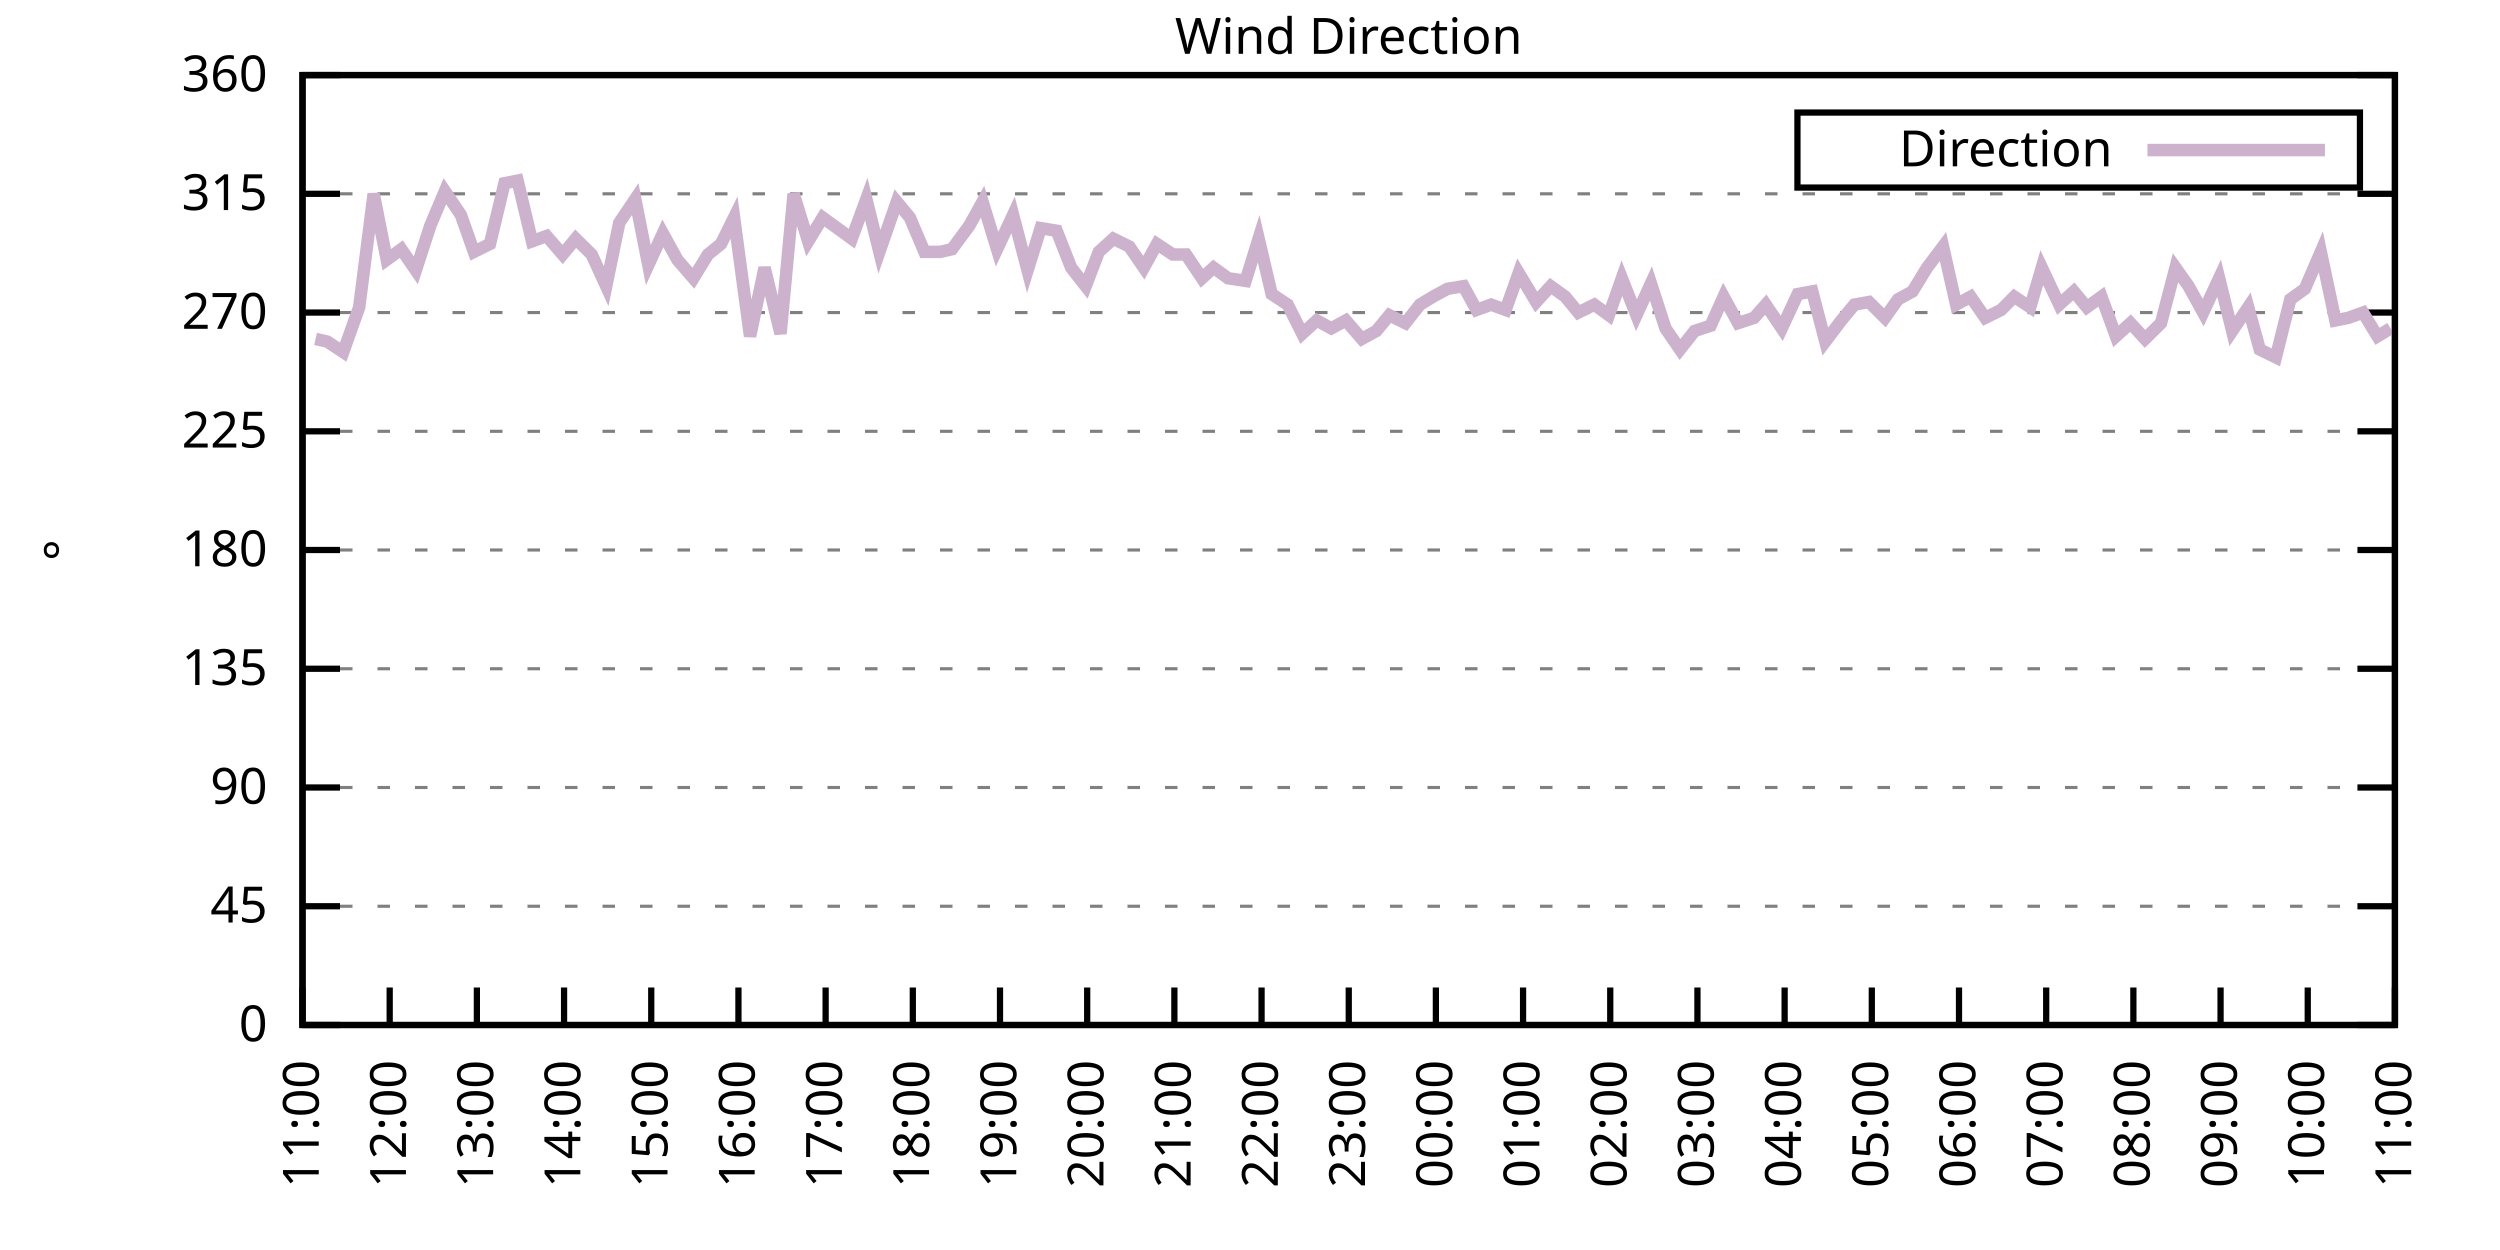
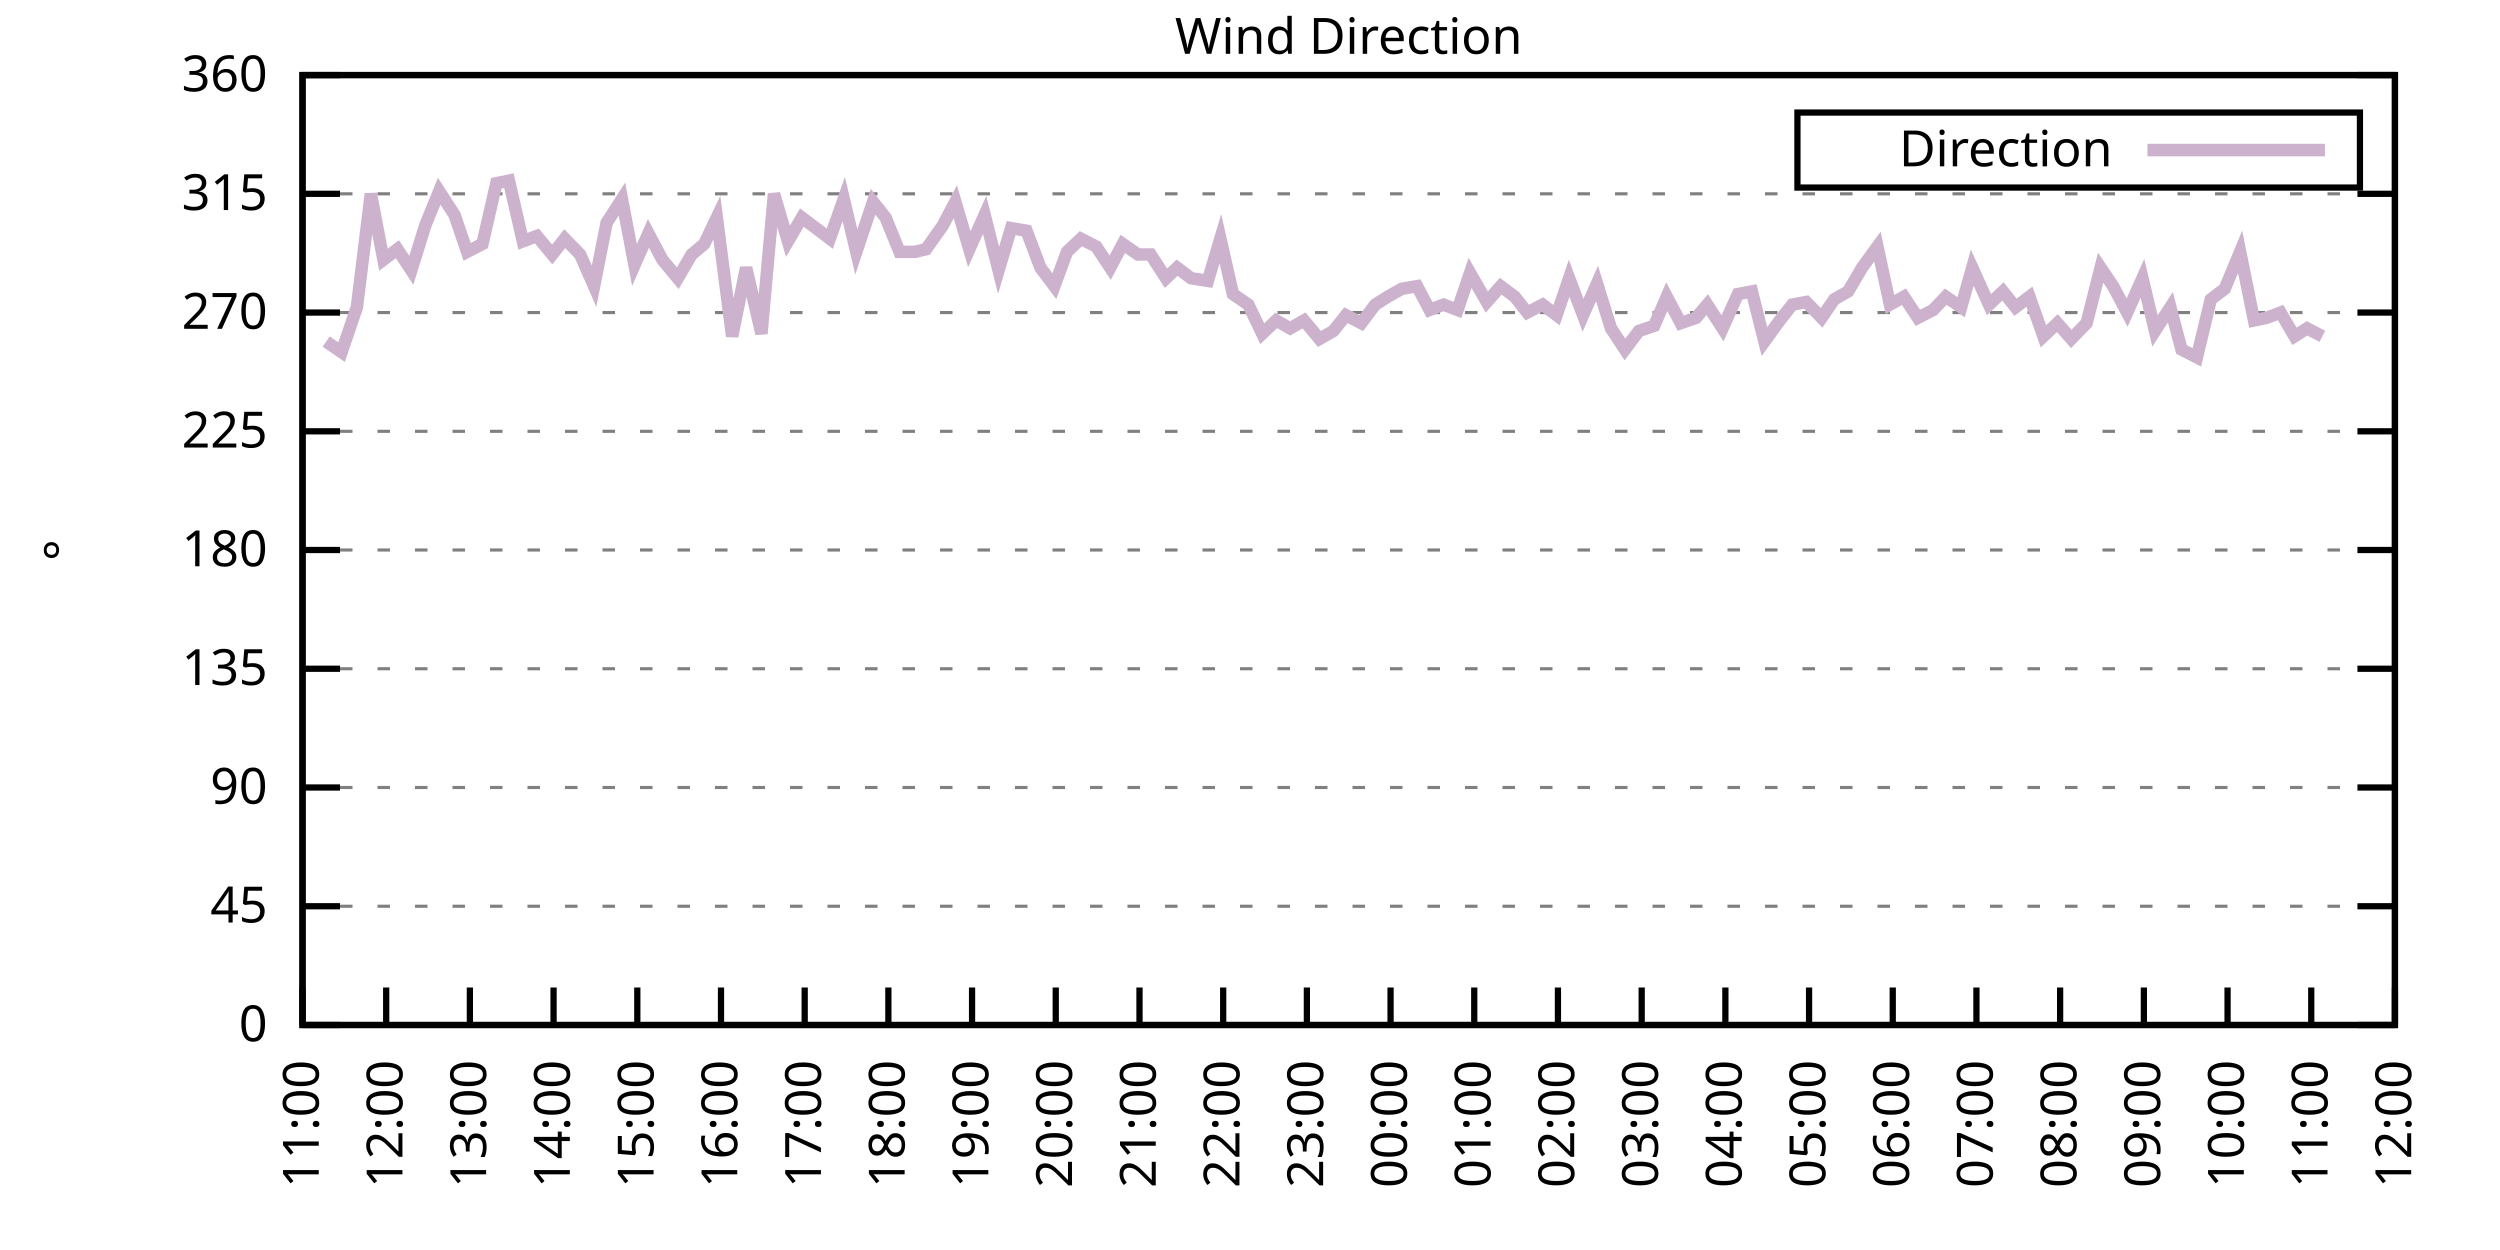
<svg xmlns="http://www.w3.org/2000/svg" xmlns:xlink="http://www.w3.org/1999/xlink" width="400" height="200" viewBox="0 0 400 200">
  <g id="gnuplot_canvas">
    <rect x="0" y="0" width="400" height="200" fill="none" />
    <defs>
      <circle id="gpDot" r="0.5" stroke-width="0.5" stroke="currentColor" />
      <path id="gpPt0" stroke-width="0.333" stroke="currentColor" d="M-1,0 h2 M0,-1 v2" />
      <path id="gpPt1" stroke-width="0.333" stroke="currentColor" d="M-1,-1 L1,1 M1,-1 L-1,1" />
      <path id="gpPt2" stroke-width="0.333" stroke="currentColor" d="M-1,0 L1,0 M0,-1 L0,1 M-1,-1 L1,1 M-1,1 L1,-1" />
      <rect id="gpPt3" stroke-width="0.333" stroke="currentColor" x="-1" y="-1" width="2" height="2" />
      <rect id="gpPt4" stroke-width="0.333" stroke="currentColor" fill="currentColor" x="-1" y="-1" width="2" height="2" />
      <circle id="gpPt5" stroke-width="0.333" stroke="currentColor" cx="0" cy="0" r="1" />
      <use xlink:href="#gpPt5" id="gpPt6" fill="currentColor" stroke="none" />
      <path id="gpPt7" stroke-width="0.333" stroke="currentColor" d="M0,-1.33 L-1.33,0.67 L1.33,0.67 z" />
      <use xlink:href="#gpPt7" id="gpPt8" fill="currentColor" stroke="none" />
      <use xlink:href="#gpPt7" id="gpPt9" stroke="currentColor" transform="rotate(180)" />
      <use xlink:href="#gpPt9" id="gpPt10" fill="currentColor" stroke="none" />
      <use xlink:href="#gpPt3" id="gpPt11" stroke="currentColor" transform="rotate(45)" />
      <use xlink:href="#gpPt11" id="gpPt12" fill="currentColor" stroke="none" />
      <path id="gpPt13" stroke-width="0.333" stroke="currentColor" d="M0,1.330 L1.265,0.411 L0.782,-1.067 L-0.782,-1.076 L-1.265,0.411 z" />
      <use xlink:href="#gpPt13" id="gpPt14" fill="currentColor" stroke="none" />
      <filter id="textbox" filterUnits="objectBoundingBox" x="0" y="0" height="1" width="1">
        <feFlood flood-color="white" flood-opacity="1" result="bgnd" />
        <feComposite in="SourceGraphic" in2="bgnd" operator="atop" />
      </filter>
      <filter id="greybox" filterUnits="objectBoundingBox" x="0" y="0" height="1" width="1">
        <feFlood flood-color="lightgrey" flood-opacity="1" result="grey" />
        <feComposite in="SourceGraphic" in2="grey" operator="atop" />
      </filter>
    </defs>
    <g fill="none" color="white" stroke="currentColor" stroke-width="1.00" stroke-linecap="butt" stroke-linejoin="miter">
</g>
    <g fill="none" color="black" stroke="currentColor" stroke-width="1.00" stroke-linecap="butt" stroke-linejoin="miter">
      <g stroke="none" shape-rendering="crispEdges">
        <polygon fill="rgb(255, 255, 255)" points="48.40,164.00 383.18,164.00 383.18,12.02 48.40,12.02 " />
      </g>
    </g>
    <g fill="none" color="black" stroke="currentColor" stroke-width="1.00" stroke-linecap="butt" stroke-linejoin="miter">
</g>
    <g fill="none" color="black" stroke="black" stroke-width="0.50" stroke-linecap="butt" stroke-linejoin="miter">
</g>
    <g fill="none" color="gray" stroke="currentColor" stroke-width="0.50" stroke-linecap="butt" stroke-linejoin="miter">
      <path stroke="gray" stroke-dasharray="2,4" class="gridline" d="M48.40,164.00 L383.19,164.00  " />
    </g>
    <g fill="none" color="gray" stroke="gray" stroke-width="1.00" stroke-linecap="butt" stroke-linejoin="miter">
</g>
    <g fill="none" color="black" stroke="currentColor" stroke-width="1.00" stroke-linecap="butt" stroke-linejoin="miter">
      <path stroke="black" d="M48.40,164.00 L54.40,164.00 M383.19,164.00 L377.19,164.00  " />
      <g transform="translate(42.80,166.60)" stroke="none" fill="black" font-family="Sans" font-size="8.00" text-anchor="end">
        <text>
          <tspan font-family="Sans"> 0</tspan>
        </text>
      </g>
    </g>
    <g fill="none" color="black" stroke="currentColor" stroke-width="1.00" stroke-linecap="butt" stroke-linejoin="miter">
</g>
    <g fill="none" color="black" stroke="black" stroke-width="0.50" stroke-linecap="butt" stroke-linejoin="miter">
</g>
    <g fill="none" color="gray" stroke="currentColor" stroke-width="0.50" stroke-linecap="butt" stroke-linejoin="miter">
      <path stroke="gray" stroke-dasharray="2,4" class="gridline" d="M48.40,145.00 L383.19,145.00  " />
    </g>
    <g fill="none" color="gray" stroke="gray" stroke-width="1.00" stroke-linecap="butt" stroke-linejoin="miter">
</g>
    <g fill="none" color="black" stroke="currentColor" stroke-width="1.00" stroke-linecap="butt" stroke-linejoin="miter">
      <path stroke="black" d="M48.40,145.00 L54.40,145.00 M383.19,145.00 L377.19,145.00  " />
      <g transform="translate(42.80,147.60)" stroke="none" fill="black" font-family="Sans" font-size="8.00" text-anchor="end">
        <text>
          <tspan font-family="Sans"> 45</tspan>
        </text>
      </g>
    </g>
    <g fill="none" color="black" stroke="currentColor" stroke-width="1.00" stroke-linecap="butt" stroke-linejoin="miter">
</g>
    <g fill="none" color="black" stroke="black" stroke-width="0.50" stroke-linecap="butt" stroke-linejoin="miter">
</g>
    <g fill="none" color="gray" stroke="currentColor" stroke-width="0.50" stroke-linecap="butt" stroke-linejoin="miter">
      <path stroke="gray" stroke-dasharray="2,4" class="gridline" d="M48.40,126.00 L383.19,126.00  " />
    </g>
    <g fill="none" color="gray" stroke="gray" stroke-width="1.00" stroke-linecap="butt" stroke-linejoin="miter">
</g>
    <g fill="none" color="black" stroke="currentColor" stroke-width="1.00" stroke-linecap="butt" stroke-linejoin="miter">
      <path stroke="black" d="M48.40,126.00 L54.40,126.00 M383.19,126.00 L377.19,126.00  " />
      <g transform="translate(42.80,128.60)" stroke="none" fill="black" font-family="Sans" font-size="8.00" text-anchor="end">
        <text>
          <tspan font-family="Sans"> 90</tspan>
        </text>
      </g>
    </g>
    <g fill="none" color="black" stroke="currentColor" stroke-width="1.00" stroke-linecap="butt" stroke-linejoin="miter">
</g>
    <g fill="none" color="black" stroke="black" stroke-width="0.50" stroke-linecap="butt" stroke-linejoin="miter">
</g>
    <g fill="none" color="gray" stroke="currentColor" stroke-width="0.50" stroke-linecap="butt" stroke-linejoin="miter">
      <path stroke="gray" stroke-dasharray="2,4" class="gridline" d="M48.40,107.00 L383.19,107.00  " />
    </g>
    <g fill="none" color="gray" stroke="gray" stroke-width="1.00" stroke-linecap="butt" stroke-linejoin="miter">
</g>
    <g fill="none" color="black" stroke="currentColor" stroke-width="1.00" stroke-linecap="butt" stroke-linejoin="miter">
      <path stroke="black" d="M48.40,107.00 L54.40,107.00 M383.19,107.00 L377.19,107.00  " />
      <g transform="translate(42.80,109.60)" stroke="none" fill="black" font-family="Sans" font-size="8.00" text-anchor="end">
        <text>
          <tspan font-family="Sans"> 135</tspan>
        </text>
      </g>
    </g>
    <g fill="none" color="black" stroke="currentColor" stroke-width="1.00" stroke-linecap="butt" stroke-linejoin="miter">
</g>
    <g fill="none" color="black" stroke="black" stroke-width="0.50" stroke-linecap="butt" stroke-linejoin="miter">
</g>
    <g fill="none" color="gray" stroke="currentColor" stroke-width="0.50" stroke-linecap="butt" stroke-linejoin="miter">
      <path stroke="gray" stroke-dasharray="2,4" class="gridline" d="M48.40,88.00 L383.19,88.00  " />
    </g>
    <g fill="none" color="gray" stroke="gray" stroke-width="1.00" stroke-linecap="butt" stroke-linejoin="miter">
</g>
    <g fill="none" color="black" stroke="currentColor" stroke-width="1.00" stroke-linecap="butt" stroke-linejoin="miter">
      <path stroke="black" d="M48.40,88.00 L54.40,88.00 M383.19,88.00 L377.19,88.00  " />
      <g transform="translate(42.80,90.60)" stroke="none" fill="black" font-family="Sans" font-size="8.00" text-anchor="end">
        <text>
          <tspan font-family="Sans"> 180</tspan>
        </text>
      </g>
    </g>
    <g fill="none" color="black" stroke="currentColor" stroke-width="1.00" stroke-linecap="butt" stroke-linejoin="miter">
</g>
    <g fill="none" color="black" stroke="black" stroke-width="0.50" stroke-linecap="butt" stroke-linejoin="miter">
</g>
    <g fill="none" color="gray" stroke="currentColor" stroke-width="0.50" stroke-linecap="butt" stroke-linejoin="miter">
      <path stroke="gray" stroke-dasharray="2,4" class="gridline" d="M48.40,69.01 L383.19,69.01  " />
    </g>
    <g fill="none" color="gray" stroke="gray" stroke-width="1.00" stroke-linecap="butt" stroke-linejoin="miter">
</g>
    <g fill="none" color="black" stroke="currentColor" stroke-width="1.00" stroke-linecap="butt" stroke-linejoin="miter">
      <path stroke="black" d="M48.40,69.01 L54.40,69.01 M383.19,69.01 L377.19,69.01  " />
      <g transform="translate(42.80,71.61)" stroke="none" fill="black" font-family="Sans" font-size="8.00" text-anchor="end">
        <text>
          <tspan font-family="Sans"> 225</tspan>
        </text>
      </g>
    </g>
    <g fill="none" color="black" stroke="currentColor" stroke-width="1.00" stroke-linecap="butt" stroke-linejoin="miter">
</g>
    <g fill="none" color="black" stroke="black" stroke-width="0.50" stroke-linecap="butt" stroke-linejoin="miter">
</g>
    <g fill="none" color="gray" stroke="currentColor" stroke-width="0.50" stroke-linecap="butt" stroke-linejoin="miter">
      <path stroke="gray" stroke-dasharray="2,4" class="gridline" d="M48.40,50.01 L383.19,50.01  " />
    </g>
    <g fill="none" color="gray" stroke="gray" stroke-width="1.00" stroke-linecap="butt" stroke-linejoin="miter">
</g>
    <g fill="none" color="black" stroke="currentColor" stroke-width="1.00" stroke-linecap="butt" stroke-linejoin="miter">
      <path stroke="black" d="M48.40,50.01 L54.40,50.01 M383.19,50.01 L377.19,50.01  " />
      <g transform="translate(42.80,52.61)" stroke="none" fill="black" font-family="Sans" font-size="8.00" text-anchor="end">
        <text>
          <tspan font-family="Sans"> 270</tspan>
        </text>
      </g>
    </g>
    <g fill="none" color="black" stroke="currentColor" stroke-width="1.00" stroke-linecap="butt" stroke-linejoin="miter">
</g>
    <g fill="none" color="black" stroke="black" stroke-width="0.50" stroke-linecap="butt" stroke-linejoin="miter">
</g>
    <g fill="none" color="gray" stroke="currentColor" stroke-width="0.50" stroke-linecap="butt" stroke-linejoin="miter">
      <path stroke="gray" stroke-dasharray="2,4" class="gridline" d="M48.40,31.01 L383.19,31.01  " />
    </g>
    <g fill="none" color="gray" stroke="gray" stroke-width="1.00" stroke-linecap="butt" stroke-linejoin="miter">
</g>
    <g fill="none" color="black" stroke="currentColor" stroke-width="1.00" stroke-linecap="butt" stroke-linejoin="miter">
      <path stroke="black" d="M48.40,31.01 L54.40,31.01 M383.19,31.01 L377.19,31.01  " />
      <g transform="translate(42.80,33.61)" stroke="none" fill="black" font-family="Sans" font-size="8.00" text-anchor="end">
        <text>
          <tspan font-family="Sans"> 315</tspan>
        </text>
      </g>
    </g>
    <g fill="none" color="black" stroke="currentColor" stroke-width="1.00" stroke-linecap="butt" stroke-linejoin="miter">
</g>
    <g fill="none" color="black" stroke="black" stroke-width="0.50" stroke-linecap="butt" stroke-linejoin="miter">
</g>
    <g fill="none" color="gray" stroke="currentColor" stroke-width="0.50" stroke-linecap="butt" stroke-linejoin="miter">
      <path stroke="gray" stroke-dasharray="2,4" class="gridline" d="M48.40,12.01 L383.19,12.01  " />
    </g>
    <g fill="none" color="gray" stroke="gray" stroke-width="1.00" stroke-linecap="butt" stroke-linejoin="miter">
</g>
    <g fill="none" color="black" stroke="currentColor" stroke-width="1.00" stroke-linecap="butt" stroke-linejoin="miter">
      <path stroke="black" d="M48.40,12.01 L54.40,12.01 M383.19,12.01 L377.19,12.01  " />
      <g transform="translate(42.80,14.61)" stroke="none" fill="black" font-family="Sans" font-size="8.00" text-anchor="end">
        <text>
          <tspan font-family="Sans"> 360</tspan>
        </text>
      </g>
    </g>
    <g fill="none" color="black" stroke="currentColor" stroke-width="1.00" stroke-linecap="butt" stroke-linejoin="miter">
      <path stroke="black" d="M48.40,164.00 L48.40,158.00  " />
      <g transform="translate(51.00,169.60) rotate(270.00)" stroke="none" fill="black" font-family="Sans" font-size="8.00" text-anchor="end">
        <text>
          <tspan font-family="Sans">11:00</tspan>
        </text>
      </g>
    </g>
    <g fill="none" color="black" stroke="currentColor" stroke-width="1.00" stroke-linecap="butt" stroke-linejoin="miter">
-       <path stroke="black" d="M62.35,164.00 L62.35,158.00  " />
-       <g transform="translate(64.95,169.60) rotate(270.00)" stroke="none" fill="black" font-family="Sans" font-size="8.00" text-anchor="end">
+       <path stroke="black" d="M61.79,164.00 L61.79,158.00  " />
+       <g transform="translate(64.39,169.60) rotate(270.00)" stroke="none" fill="black" font-family="Sans" font-size="8.00" text-anchor="end">
        <text>
          <tspan font-family="Sans">12:00</tspan>
        </text>
      </g>
    </g>
    <g fill="none" color="black" stroke="currentColor" stroke-width="1.00" stroke-linecap="butt" stroke-linejoin="miter">
-       <path stroke="black" d="M76.30,164.00 L76.30,158.00  " />
-       <g transform="translate(78.90,169.60) rotate(270.00)" stroke="none" fill="black" font-family="Sans" font-size="8.00" text-anchor="end">
+       <path stroke="black" d="M75.18,164.00 L75.18,158.00  " />
+       <g transform="translate(77.78,169.60) rotate(270.00)" stroke="none" fill="black" font-family="Sans" font-size="8.00" text-anchor="end">
        <text>
          <tspan font-family="Sans">13:00</tspan>
        </text>
      </g>
    </g>
    <g fill="none" color="black" stroke="currentColor" stroke-width="1.00" stroke-linecap="butt" stroke-linejoin="miter">
-       <path stroke="black" d="M90.25,164.00 L90.25,158.00  " />
-       <g transform="translate(92.85,169.60) rotate(270.00)" stroke="none" fill="black" font-family="Sans" font-size="8.00" text-anchor="end">
+       <path stroke="black" d="M88.57,164.00 L88.57,158.00  " />
+       <g transform="translate(91.17,169.60) rotate(270.00)" stroke="none" fill="black" font-family="Sans" font-size="8.00" text-anchor="end">
        <text>
          <tspan font-family="Sans">14:00</tspan>
        </text>
      </g>
    </g>
    <g fill="none" color="black" stroke="currentColor" stroke-width="1.00" stroke-linecap="butt" stroke-linejoin="miter">
-       <path stroke="black" d="M104.20,164.00 L104.20,158.00  " />
-       <g transform="translate(106.80,169.60) rotate(270.00)" stroke="none" fill="black" font-family="Sans" font-size="8.00" text-anchor="end">
+       <path stroke="black" d="M101.97,164.00 L101.97,158.00  " />
+       <g transform="translate(104.57,169.60) rotate(270.00)" stroke="none" fill="black" font-family="Sans" font-size="8.00" text-anchor="end">
        <text>
          <tspan font-family="Sans">15:00</tspan>
        </text>
      </g>
    </g>
    <g fill="none" color="black" stroke="currentColor" stroke-width="1.00" stroke-linecap="butt" stroke-linejoin="miter">
-       <path stroke="black" d="M118.15,164.00 L118.15,158.00  " />
-       <g transform="translate(120.75,169.60) rotate(270.00)" stroke="none" fill="black" font-family="Sans" font-size="8.00" text-anchor="end">
+       <path stroke="black" d="M115.36,164.00 L115.36,158.00  " />
+       <g transform="translate(117.96,169.60) rotate(270.00)" stroke="none" fill="black" font-family="Sans" font-size="8.00" text-anchor="end">
        <text>
          <tspan font-family="Sans">16:00</tspan>
        </text>
      </g>
    </g>
    <g fill="none" color="black" stroke="currentColor" stroke-width="1.00" stroke-linecap="butt" stroke-linejoin="miter">
-       <path stroke="black" d="M132.10,164.00 L132.10,158.00  " />
-       <g transform="translate(134.70,169.60) rotate(270.00)" stroke="none" fill="black" font-family="Sans" font-size="8.00" text-anchor="end">
+       <path stroke="black" d="M128.75,164.00 L128.75,158.00  " />
+       <g transform="translate(131.35,169.60) rotate(270.00)" stroke="none" fill="black" font-family="Sans" font-size="8.00" text-anchor="end">
        <text>
          <tspan font-family="Sans">17:00</tspan>
        </text>
      </g>
    </g>
    <g fill="none" color="black" stroke="currentColor" stroke-width="1.00" stroke-linecap="butt" stroke-linejoin="miter">
-       <path stroke="black" d="M146.05,164.00 L146.05,158.00  " />
-       <g transform="translate(148.65,169.60) rotate(270.00)" stroke="none" fill="black" font-family="Sans" font-size="8.00" text-anchor="end">
+       <path stroke="black" d="M142.14,164.00 L142.14,158.00  " />
+       <g transform="translate(144.74,169.60) rotate(270.00)" stroke="none" fill="black" font-family="Sans" font-size="8.00" text-anchor="end">
        <text>
          <tspan font-family="Sans">18:00</tspan>
        </text>
      </g>
    </g>
    <g fill="none" color="black" stroke="currentColor" stroke-width="1.00" stroke-linecap="butt" stroke-linejoin="miter">
-       <path stroke="black" d="M160.00,164.00 L160.00,158.00  " />
-       <g transform="translate(162.60,169.60) rotate(270.00)" stroke="none" fill="black" font-family="Sans" font-size="8.00" text-anchor="end">
+       <path stroke="black" d="M155.53,164.00 L155.53,158.00  " />
+       <g transform="translate(158.13,169.60) rotate(270.00)" stroke="none" fill="black" font-family="Sans" font-size="8.00" text-anchor="end">
        <text>
          <tspan font-family="Sans">19:00</tspan>
        </text>
      </g>
    </g>
    <g fill="none" color="black" stroke="currentColor" stroke-width="1.00" stroke-linecap="butt" stroke-linejoin="miter">
-       <path stroke="black" d="M173.95,164.00 L173.95,158.00  " />
-       <g transform="translate(176.55,169.60) rotate(270.00)" stroke="none" fill="black" font-family="Sans" font-size="8.00" text-anchor="end">
+       <path stroke="black" d="M168.92,164.00 L168.92,158.00  " />
+       <g transform="translate(171.52,169.60) rotate(270.00)" stroke="none" fill="black" font-family="Sans" font-size="8.00" text-anchor="end">
        <text>
          <tspan font-family="Sans">20:00</tspan>
        </text>
      </g>
    </g>
    <g fill="none" color="black" stroke="currentColor" stroke-width="1.00" stroke-linecap="butt" stroke-linejoin="miter">
-       <path stroke="black" d="M187.90,164.00 L187.90,158.00  " />
-       <g transform="translate(190.50,169.60) rotate(270.00)" stroke="none" fill="black" font-family="Sans" font-size="8.00" text-anchor="end">
+       <path stroke="black" d="M182.32,164.00 L182.32,158.00  " />
+       <g transform="translate(184.92,169.60) rotate(270.00)" stroke="none" fill="black" font-family="Sans" font-size="8.00" text-anchor="end">
        <text>
          <tspan font-family="Sans">21:00</tspan>
        </text>
      </g>
    </g>
    <g fill="none" color="black" stroke="currentColor" stroke-width="1.00" stroke-linecap="butt" stroke-linejoin="miter">
-       <path stroke="black" d="M201.85,164.00 L201.85,158.00  " />
-       <g transform="translate(204.45,169.60) rotate(270.00)" stroke="none" fill="black" font-family="Sans" font-size="8.00" text-anchor="end">
+       <path stroke="black" d="M195.71,164.00 L195.71,158.00  " />
+       <g transform="translate(198.31,169.60) rotate(270.00)" stroke="none" fill="black" font-family="Sans" font-size="8.00" text-anchor="end">
        <text>
          <tspan font-family="Sans">22:00</tspan>
        </text>
      </g>
    </g>
    <g fill="none" color="black" stroke="currentColor" stroke-width="1.00" stroke-linecap="butt" stroke-linejoin="miter">
-       <path stroke="black" d="M215.80,164.00 L215.80,158.00  " />
-       <g transform="translate(218.40,169.60) rotate(270.00)" stroke="none" fill="black" font-family="Sans" font-size="8.00" text-anchor="end">
+       <path stroke="black" d="M209.10,164.00 L209.10,158.00  " />
+       <g transform="translate(211.70,169.60) rotate(270.00)" stroke="none" fill="black" font-family="Sans" font-size="8.00" text-anchor="end">
        <text>
          <tspan font-family="Sans">23:00</tspan>
        </text>
      </g>
    </g>
    <g fill="none" color="black" stroke="currentColor" stroke-width="1.00" stroke-linecap="butt" stroke-linejoin="miter">
-       <path stroke="black" d="M229.74,164.00 L229.74,158.00  " />
-       <g transform="translate(232.34,169.60) rotate(270.00)" stroke="none" fill="black" font-family="Sans" font-size="8.00" text-anchor="end">
+       <path stroke="black" d="M222.49,164.00 L222.49,158.00  " />
+       <g transform="translate(225.09,169.60) rotate(270.00)" stroke="none" fill="black" font-family="Sans" font-size="8.00" text-anchor="end">
        <text>
          <tspan font-family="Sans">00:00</tspan>
        </text>
      </g>
    </g>
    <g fill="none" color="black" stroke="currentColor" stroke-width="1.00" stroke-linecap="butt" stroke-linejoin="miter">
-       <path stroke="black" d="M243.69,164.00 L243.69,158.00  " />
-       <g transform="translate(246.29,169.60) rotate(270.00)" stroke="none" fill="black" font-family="Sans" font-size="8.00" text-anchor="end">
+       <path stroke="black" d="M235.88,164.00 L235.88,158.00  " />
+       <g transform="translate(238.48,169.60) rotate(270.00)" stroke="none" fill="black" font-family="Sans" font-size="8.00" text-anchor="end">
        <text>
          <tspan font-family="Sans">01:00</tspan>
        </text>
      </g>
    </g>
    <g fill="none" color="black" stroke="currentColor" stroke-width="1.00" stroke-linecap="butt" stroke-linejoin="miter">
-       <path stroke="black" d="M257.64,164.00 L257.64,158.00  " />
-       <g transform="translate(260.24,169.60) rotate(270.00)" stroke="none" fill="black" font-family="Sans" font-size="8.00" text-anchor="end">
+       <path stroke="black" d="M249.27,164.00 L249.27,158.00  " />
+       <g transform="translate(251.87,169.60) rotate(270.00)" stroke="none" fill="black" font-family="Sans" font-size="8.00" text-anchor="end">
        <text>
          <tspan font-family="Sans">02:00</tspan>
        </text>
      </g>
    </g>
    <g fill="none" color="black" stroke="currentColor" stroke-width="1.00" stroke-linecap="butt" stroke-linejoin="miter">
-       <path stroke="black" d="M271.59,164.00 L271.59,158.00  " />
-       <g transform="translate(274.19,169.60) rotate(270.00)" stroke="none" fill="black" font-family="Sans" font-size="8.00" text-anchor="end">
+       <path stroke="black" d="M262.67,164.00 L262.67,158.00  " />
+       <g transform="translate(265.27,169.60) rotate(270.00)" stroke="none" fill="black" font-family="Sans" font-size="8.00" text-anchor="end">
        <text>
          <tspan font-family="Sans">03:00</tspan>
        </text>
      </g>
    </g>
    <g fill="none" color="black" stroke="currentColor" stroke-width="1.00" stroke-linecap="butt" stroke-linejoin="miter">
-       <path stroke="black" d="M285.54,164.00 L285.54,158.00  " />
-       <g transform="translate(288.14,169.60) rotate(270.00)" stroke="none" fill="black" font-family="Sans" font-size="8.00" text-anchor="end">
+       <path stroke="black" d="M276.06,164.00 L276.06,158.00  " />
+       <g transform="translate(278.66,169.60) rotate(270.00)" stroke="none" fill="black" font-family="Sans" font-size="8.00" text-anchor="end">
        <text>
          <tspan font-family="Sans">04:00</tspan>
        </text>
      </g>
    </g>
    <g fill="none" color="black" stroke="currentColor" stroke-width="1.00" stroke-linecap="butt" stroke-linejoin="miter">
-       <path stroke="black" d="M299.49,164.00 L299.49,158.00  " />
-       <g transform="translate(302.09,169.60) rotate(270.00)" stroke="none" fill="black" font-family="Sans" font-size="8.00" text-anchor="end">
+       <path stroke="black" d="M289.45,164.00 L289.45,158.00  " />
+       <g transform="translate(292.05,169.60) rotate(270.00)" stroke="none" fill="black" font-family="Sans" font-size="8.00" text-anchor="end">
        <text>
          <tspan font-family="Sans">05:00</tspan>
        </text>
      </g>
    </g>
    <g fill="none" color="black" stroke="currentColor" stroke-width="1.00" stroke-linecap="butt" stroke-linejoin="miter">
-       <path stroke="black" d="M313.44,164.00 L313.44,158.00  " />
-       <g transform="translate(316.04,169.60) rotate(270.00)" stroke="none" fill="black" font-family="Sans" font-size="8.00" text-anchor="end">
+       <path stroke="black" d="M302.84,164.00 L302.84,158.00  " />
+       <g transform="translate(305.44,169.60) rotate(270.00)" stroke="none" fill="black" font-family="Sans" font-size="8.00" text-anchor="end">
        <text>
          <tspan font-family="Sans">06:00</tspan>
        </text>
      </g>
    </g>
    <g fill="none" color="black" stroke="currentColor" stroke-width="1.00" stroke-linecap="butt" stroke-linejoin="miter">
-       <path stroke="black" d="M327.39,164.00 L327.39,158.00  " />
-       <g transform="translate(329.99,169.60) rotate(270.00)" stroke="none" fill="black" font-family="Sans" font-size="8.00" text-anchor="end">
+       <path stroke="black" d="M316.23,164.00 L316.23,158.00  " />
+       <g transform="translate(318.83,169.60) rotate(270.00)" stroke="none" fill="black" font-family="Sans" font-size="8.00" text-anchor="end">
        <text>
          <tspan font-family="Sans">07:00</tspan>
        </text>
      </g>
    </g>
    <g fill="none" color="black" stroke="currentColor" stroke-width="1.00" stroke-linecap="butt" stroke-linejoin="miter">
-       <path stroke="black" d="M341.34,164.00 L341.34,158.00  " />
-       <g transform="translate(343.94,169.60) rotate(270.00)" stroke="none" fill="black" font-family="Sans" font-size="8.00" text-anchor="end">
+       <path stroke="black" d="M329.62,164.00 L329.62,158.00  " />
+       <g transform="translate(332.22,169.60) rotate(270.00)" stroke="none" fill="black" font-family="Sans" font-size="8.00" text-anchor="end">
        <text>
          <tspan font-family="Sans">08:00</tspan>
        </text>
      </g>
    </g>
    <g fill="none" color="black" stroke="currentColor" stroke-width="1.00" stroke-linecap="butt" stroke-linejoin="miter">
-       <path stroke="black" d="M355.29,164.00 L355.29,158.00  " />
-       <g transform="translate(357.89,169.60) rotate(270.00)" stroke="none" fill="black" font-family="Sans" font-size="8.00" text-anchor="end">
+       <path stroke="black" d="M343.02,164.00 L343.02,158.00  " />
+       <g transform="translate(345.62,169.60) rotate(270.00)" stroke="none" fill="black" font-family="Sans" font-size="8.00" text-anchor="end">
        <text>
          <tspan font-family="Sans">09:00</tspan>
        </text>
      </g>
    </g>
    <g fill="none" color="black" stroke="currentColor" stroke-width="1.00" stroke-linecap="butt" stroke-linejoin="miter">
-       <path stroke="black" d="M369.24,164.00 L369.24,158.00  " />
-       <g transform="translate(371.84,169.60) rotate(270.00)" stroke="none" fill="black" font-family="Sans" font-size="8.00" text-anchor="end">
+       <path stroke="black" d="M356.41,164.00 L356.41,158.00  " />
+       <g transform="translate(359.01,169.60) rotate(270.00)" stroke="none" fill="black" font-family="Sans" font-size="8.00" text-anchor="end">
        <text>
          <tspan font-family="Sans">10:00</tspan>
+         </text>
+       </g>
+     </g>
+     <g fill="none" color="black" stroke="currentColor" stroke-width="1.00" stroke-linecap="butt" stroke-linejoin="miter">
+       <path stroke="black" d="M369.80,164.00 L369.80,158.00  " />
+       <g transform="translate(372.40,169.60) rotate(270.00)" stroke="none" fill="black" font-family="Sans" font-size="8.00" text-anchor="end">
+         <text>
+           <tspan font-family="Sans">11:00</tspan>
        </text>
      </g>
    </g>
    <g fill="none" color="black" stroke="currentColor" stroke-width="1.00" stroke-linecap="butt" stroke-linejoin="miter">
      <path stroke="black" d="M383.19,164.00 L383.19,158.00  " />
      <g transform="translate(385.79,169.60) rotate(270.00)" stroke="none" fill="black" font-family="Sans" font-size="8.00" text-anchor="end">
        <text>
-           <tspan font-family="Sans">11:00</tspan>
+           <tspan font-family="Sans">12:00</tspan>
        </text>
      </g>
    </g>
    <g fill="none" color="black" stroke="currentColor" stroke-width="1.00" stroke-linecap="butt" stroke-linejoin="miter">
</g>
    <g fill="none" color="black" stroke="currentColor" stroke-width="1.00" stroke-linecap="butt" stroke-linejoin="miter">
      <path stroke="black" d="M48.40,12.01 L48.40,164.00 L383.19,164.00 L383.19,12.01 L48.40,12.01 Z  " />
    </g>
    <g fill="none" color="black" stroke="currentColor" stroke-width="1.00" stroke-linecap="butt" stroke-linejoin="miter">
</g>
    <g fill="none" color="black" stroke="currentColor" stroke-width="1.00" stroke-linecap="butt" stroke-linejoin="miter">
      <path stroke="black" d="M287.59,30.01 L287.59,18.01 L377.59,18.01 L377.59,30.01 L287.59,30.01 Z  " />
    </g>
    <g id="Wind_direction_plot_1">
      <g fill="none" color="white" stroke="black" stroke-width="2.00" stroke-linecap="butt" stroke-linejoin="miter">
</g>
      <g fill="none" color="black" stroke="currentColor" stroke-width="2.00" stroke-linecap="butt" stroke-linejoin="miter">
        <g transform="translate(337.99,26.61)" stroke="none" fill="black" font-family="Sans" font-size="8.00" text-anchor="end">
          <text>
            <tspan font-family="Sans">Direction</tspan>
          </text>
        </g>
      </g>
      <g fill="none" color="black" stroke="currentColor" stroke-width="2.00" stroke-linecap="butt" stroke-linejoin="miter">
-         <path stroke="rgb(204, 178, 204)" d="M343.59,24.01 L371.99,24.01 M50.49,54.23 L52.35,54.65 L54.91,56.34 L57.47,49.16 L59.79,31.01 L61.88,41.56   L64.21,39.87 L66.53,43.25 L68.86,36.08 L71.18,30.59 L73.74,34.39 L75.83,40.30 L78.39,39.03 L80.72,29.32   L82.81,28.90 L85.13,38.61 L87.46,37.76 L90.02,40.72 L92.11,38.19 L94.67,40.72 L96.99,45.79 L99.08,35.65   L101.64,31.85 L103.73,42.41 L106.06,37.34 L108.38,41.56 L110.94,44.52 L113.27,40.72 L115.36,39.03 L117.45,34.81   L120.01,53.81 L122.33,42.83 L124.89,53.39 L126.98,31.01 L129.31,38.61 L131.63,34.81 L133.96,36.50 L136.28,38.19   L138.61,31.85 L140.70,40.30 L143.49,32.28 L145.58,34.81 L147.91,40.30 L150.46,40.30 L152.32,39.87 L155.11,36.08   L157.21,32.28 L159.53,39.87 L162.09,34.39 L164.41,43.25 L166.51,36.50 L169.06,36.92 L171.39,42.83 L173.71,45.79   L175.81,40.30 L178.13,38.19 L180.69,39.45 L183.01,42.83 L185.11,39.03 L187.66,40.72 L189.76,40.72 L192.31,44.52   L194.17,42.83 L196.50,44.52 L199.29,44.94 L201.38,38.19 L203.47,47.05 L206.03,48.74 L208.36,53.39 L210.68,51.27   L213.01,52.54 L215.33,51.27 L217.89,54.23 L220.21,52.96 L222.30,50.43 L224.86,51.70 L227.19,48.74 L229.28,47.47   L231.60,46.21 L234.16,45.79 L236.25,49.59 L238.58,48.74 L240.90,49.59 L243.00,43.67 L245.79,48.32 L248.11,45.79   L250.44,47.47 L252.53,50.01 L255.09,48.74 L257.41,50.43 L259.50,44.52 L261.83,50.43 L264.15,45.36 L266.48,52.54   L268.80,55.92 L271.13,52.96 L273.69,52.12 L275.78,47.47 L278.10,51.70 L280.66,50.85 L282.52,48.74 L285.08,52.54   L287.64,47.05 L289.96,46.63 L292.05,54.65 L294.61,51.27 L296.70,48.74 L299.03,48.32 L301.58,50.85 L303.68,47.90   L306.00,46.63 L308.33,42.83 L310.88,39.45 L312.98,48.74 L315.30,47.47 L317.63,50.85 L320.18,49.59 L322.28,47.47   L324.83,49.16 L326.69,42.83 L329.48,48.74 L331.81,46.63 L333.90,49.16 L336.23,47.47 L338.55,53.81 L340.88,51.70   L343.20,54.23 L345.76,51.70 L348.08,42.83 L350.18,45.79 L352.50,50.01 L355.06,44.52 L357.15,52.96 L359.71,49.16   L361.57,55.92 L364.13,57.18 L366.45,47.90 L368.78,46.21 L371.33,40.30 L373.66,51.27 L375.75,50.85 L378.08,50.01   L380.40,53.81 L382.49,52.54  " />
+         <path stroke="rgb(204, 178, 204)" d="M343.59,24.01 L371.99,24.01 M52.19,54.65 L54.65,56.34 L57.10,49.16 L59.34,31.01 L61.35,41.56 L63.58,39.87   L65.81,43.25 L68.04,36.08 L70.27,30.59 L72.73,34.39 L74.74,40.30 L77.19,39.03 L79.42,29.32 L81.43,28.90   L83.66,38.61 L85.90,37.76 L88.35,40.72 L90.36,38.19 L92.82,40.72 L95.05,45.79 L97.06,35.65 L99.51,31.85   L101.52,42.41 L103.75,37.34 L105.98,41.56 L108.44,44.52 L110.67,40.72 L112.68,39.03 L114.69,34.81 L117.14,53.81   L119.38,42.83 L121.83,53.39 L123.84,31.01 L126.07,38.61 L128.30,34.81 L130.54,36.50 L132.77,38.19 L135.00,31.85   L137.01,40.30 L139.69,32.28 L141.69,34.81 L143.93,40.30 L146.38,40.30 L148.17,39.87 L150.85,36.08 L152.85,32.28   L155.09,39.87 L157.54,34.39 L159.77,43.25 L161.78,36.50 L164.24,36.92 L166.47,42.83 L168.70,45.79 L170.71,40.30   L172.94,38.19 L175.40,39.45 L177.63,42.83 L179.64,39.03 L182.09,40.72 L184.10,40.72 L186.56,44.52 L188.34,42.83   L190.57,44.52 L193.25,44.94 L195.26,38.19 L197.27,47.05 L199.73,48.74 L201.96,53.39 L204.19,51.27 L206.42,52.54   L208.65,51.27 L211.11,54.23 L213.34,52.96 L215.35,50.43 L217.80,51.70 L220.04,48.74 L222.04,47.47 L224.28,46.21   L226.73,45.79 L228.74,49.59 L230.97,48.74 L233.20,49.59 L235.21,43.67 L237.89,48.32 L240.12,45.79 L242.36,47.47   L244.36,50.01 L246.82,48.74 L249.05,50.43 L251.06,44.52 L253.29,50.43 L255.52,45.36 L257.76,52.54 L259.99,55.92   L262.22,52.96 L264.67,52.12 L266.68,47.47 L268.92,51.70 L271.37,50.85 L273.16,48.74 L275.61,52.54 L278.07,47.05   L280.30,46.63 L282.31,54.65 L284.76,51.27 L286.77,48.74 L289.00,48.32 L291.46,50.85 L293.47,47.90 L295.70,46.63   L297.93,42.83 L300.39,39.45 L302.39,48.74 L304.63,47.47 L306.86,50.85 L309.31,49.59 L311.32,47.47 L313.78,49.16   L315.56,42.83 L318.24,48.74 L320.47,46.63 L322.48,49.16 L324.71,47.47 L326.95,53.81 L329.18,51.70 L331.41,54.23   L333.86,51.70 L336.10,42.83 L338.10,45.79 L340.34,50.01 L342.79,44.52 L344.80,52.96 L347.26,49.16 L349.04,55.92   L351.50,57.18 L353.73,47.90 L355.96,46.21 L358.42,40.30 L360.65,51.27 L362.66,50.85 L364.89,50.01 L367.12,53.81   L369.13,52.54 L371.58,53.81  " />
      </g>
    </g>
    <g fill="none" color="black" stroke="currentColor" stroke-width="2.00" stroke-linecap="butt" stroke-linejoin="miter">
</g>
    <g fill="none" color="black" stroke="black" stroke-width="1.00" stroke-linecap="butt" stroke-linejoin="miter">
</g>
    <g fill="none" color="black" stroke="currentColor" stroke-width="1.00" stroke-linecap="butt" stroke-linejoin="miter">
      <path stroke="black" d="M48.40,12.01 L48.40,164.00 L383.19,164.00 L383.19,12.01 L48.40,12.01 Z  " />
      <g transform="translate(12.80,88.01) rotate(270.00)" stroke="none" fill="black" font-family="Sans" font-size="8.00" text-anchor="middle">
        <text>
          <tspan font-family="Sans">°</tspan>
        </text>
      </g>
    </g>
    <g fill="none" color="black" stroke="currentColor" stroke-width="1.00" stroke-linecap="butt" stroke-linejoin="miter">
</g>
    <g fill="none" color="black" stroke="currentColor" stroke-width="1.00" stroke-linecap="butt" stroke-linejoin="miter">
      <g transform="translate(215.79,8.61)" stroke="none" fill="black" font-family="Sans" font-size="8.00" text-anchor="middle">
        <text>
          <tspan font-family="Sans">Wind Direction</tspan>
        </text>
      </g>
    </g>
    <g fill="none" color="black" stroke="currentColor" stroke-width="1.00" stroke-linecap="butt" stroke-linejoin="miter">
</g>
  </g>
</svg>
